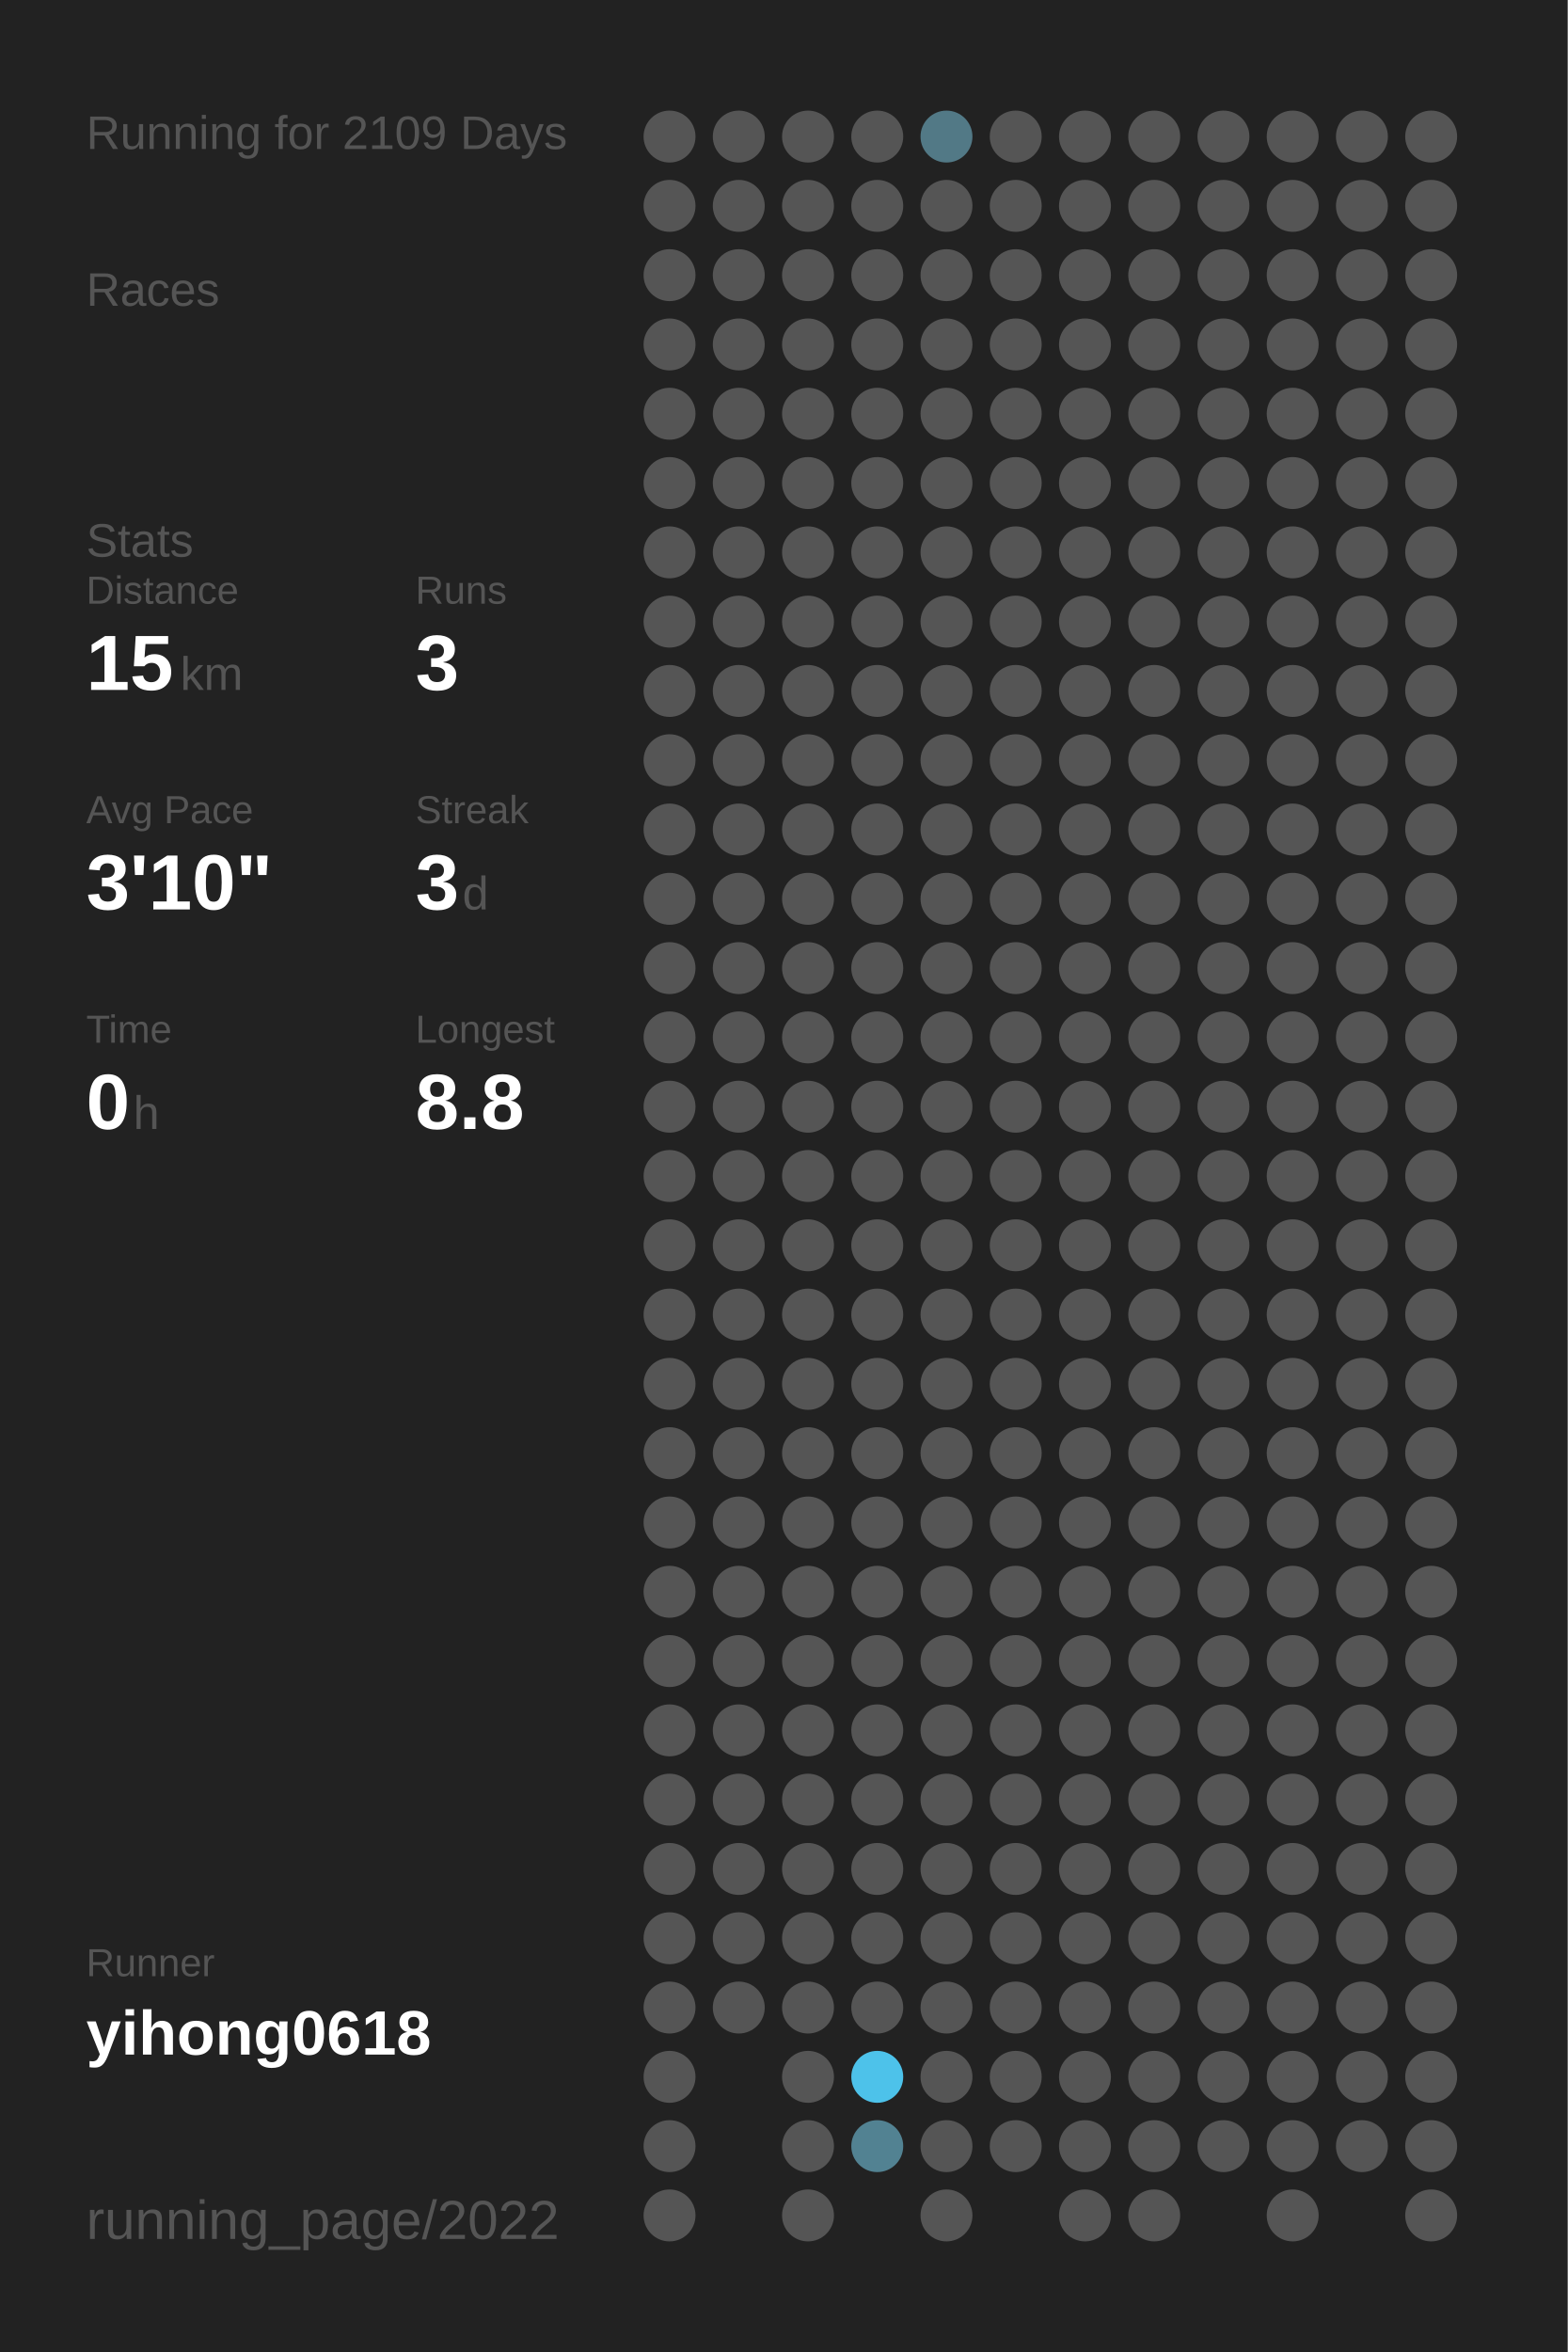
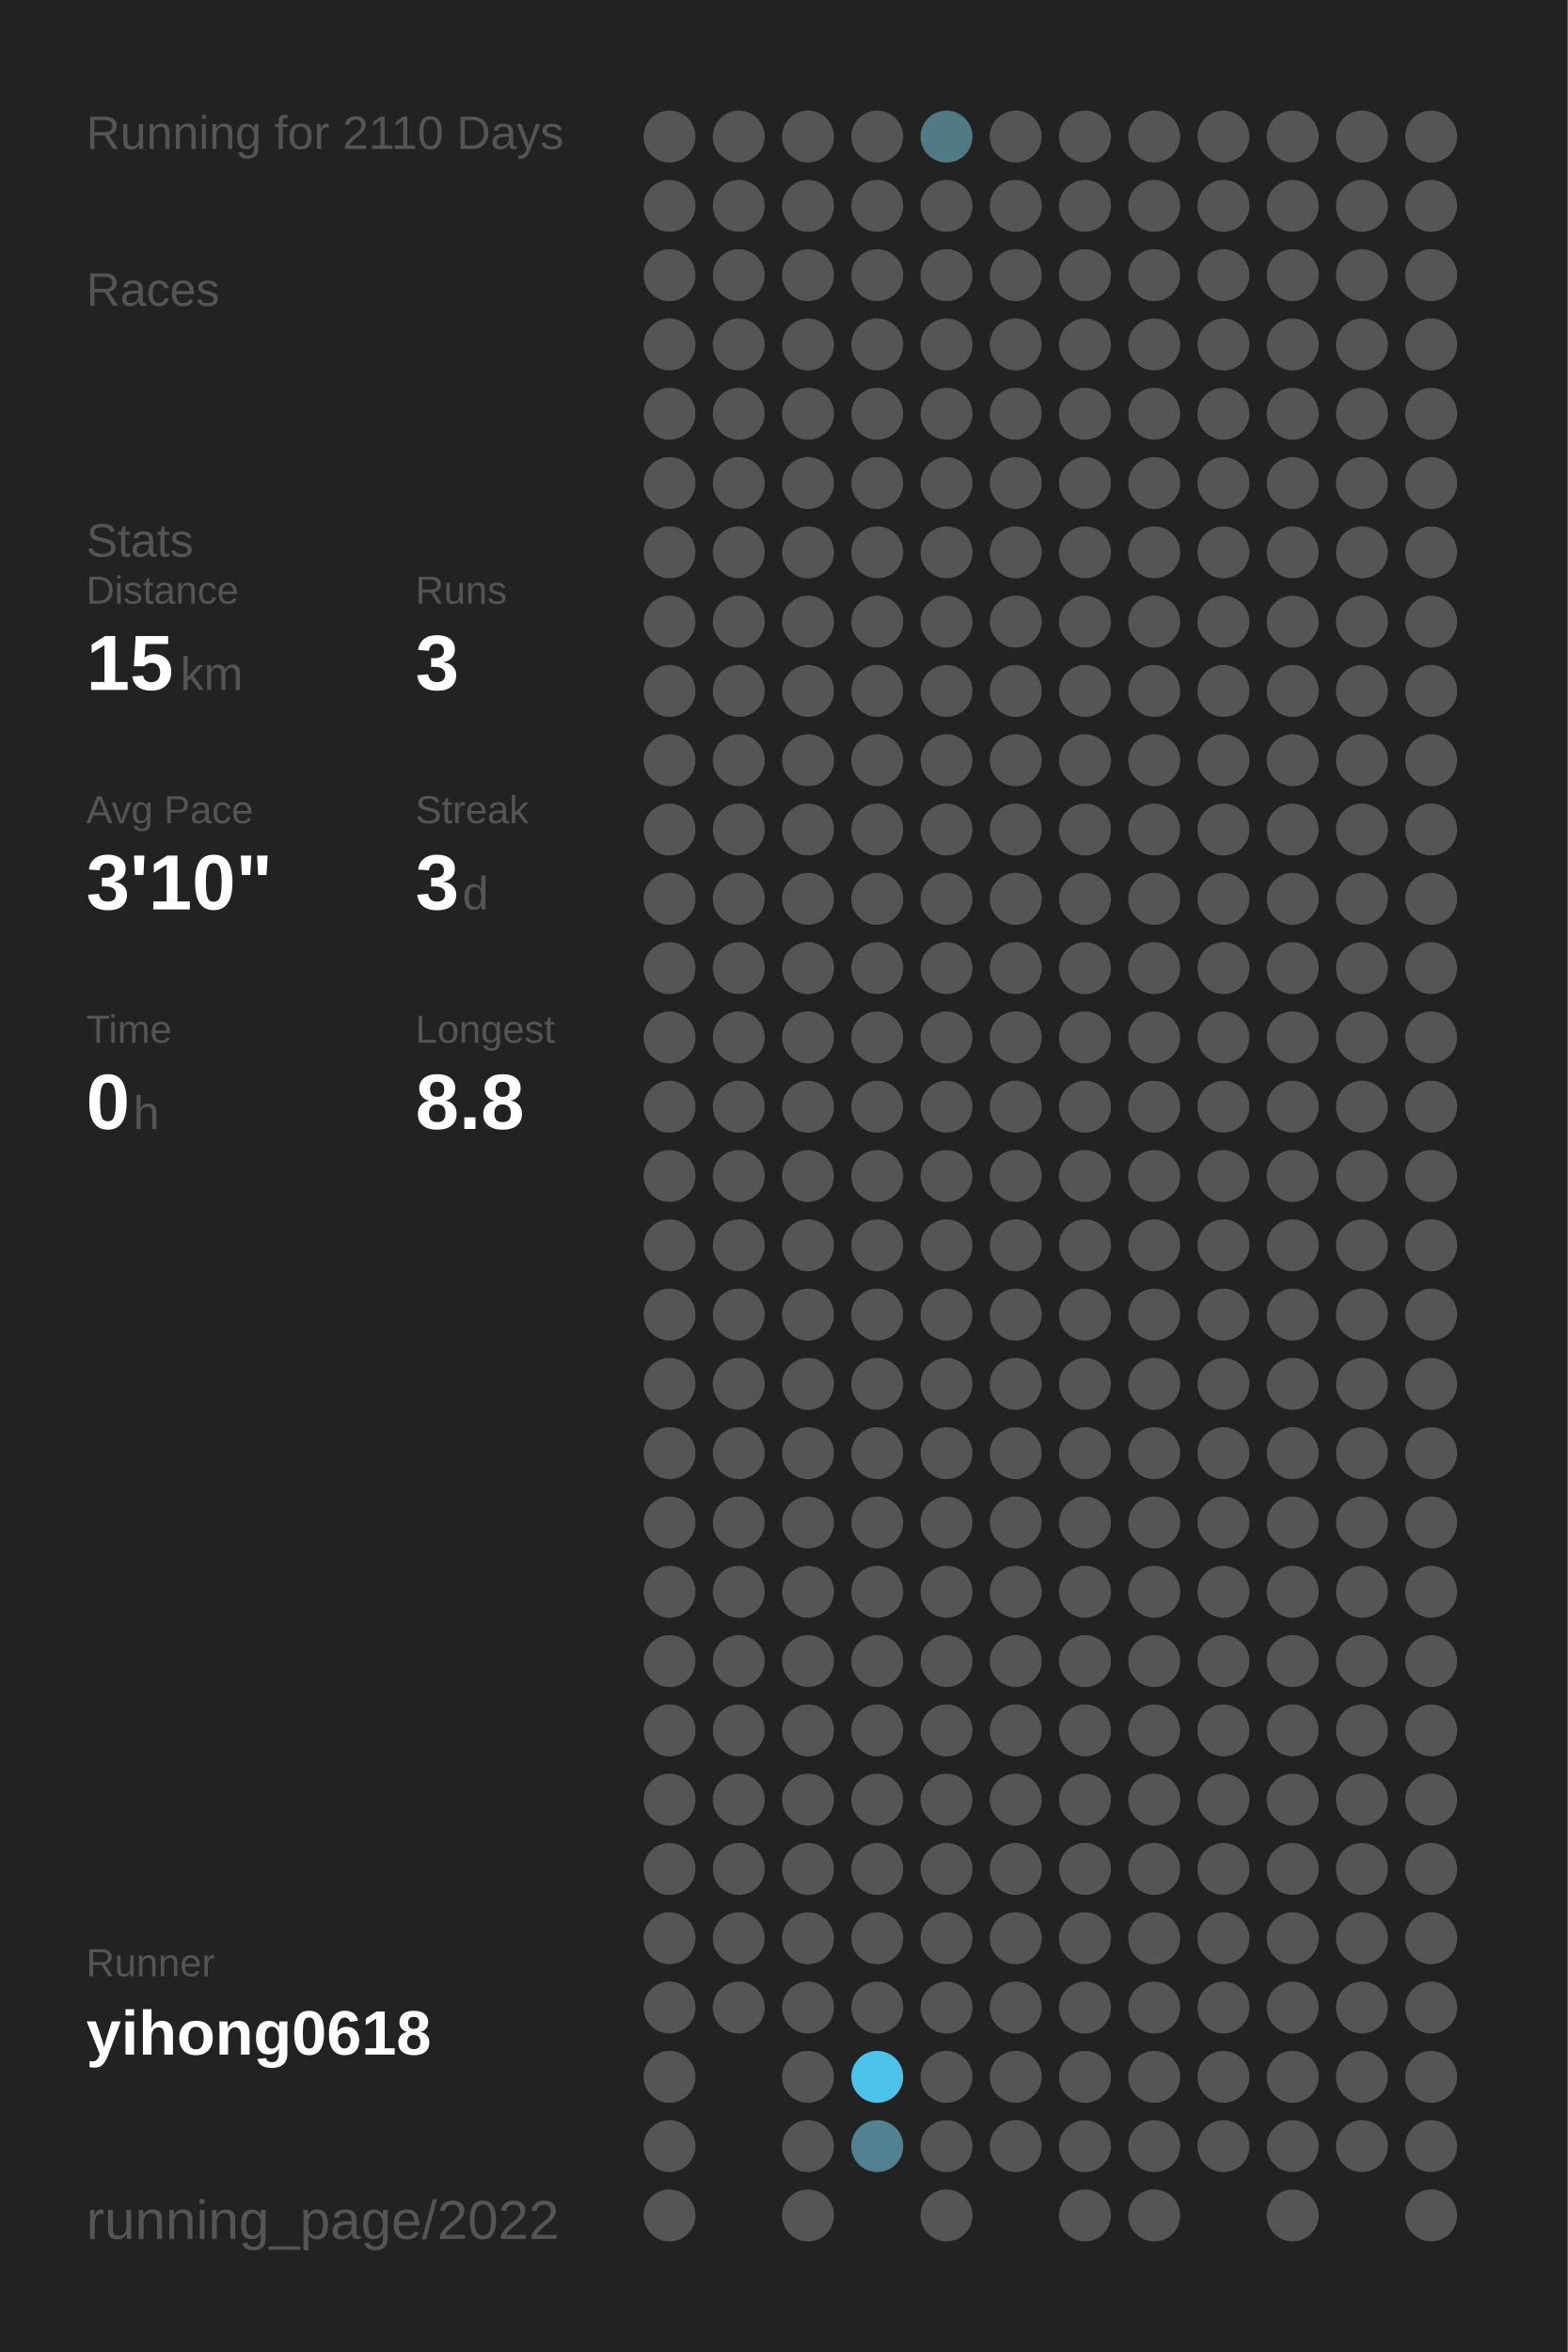
<svg xmlns="http://www.w3.org/2000/svg" baseProfile="full" height="300mm" version="1.1" viewBox="0,0,200,300" width="200mm">
  <defs />
  <rect fill="#222222" height="300" width="200" x="0" y="0" />
-   <text fill="#555555" style="font-size:6px; font-family:Arial;" x="11" y="19">Running for 2109 Days</text>
+   <text fill="#555555" style="font-size:6px; font-family:Arial;" x="11" y="19">Running for 2110 Days</text>
  <text fill="#555555" style="font-size:6px; font-family:Arial;" x="11" y="39">Races</text>
  <text fill="#555555" style="font-size:6px; font-family:Arial;" x="11" y="71">Stats</text>
  <text fill="#555555" style="font-size:5px; font-family:Arial;" x="11" y="77">Distance</text>
  <text fill="#FFFFFF" style="font-size:10px; font-family:Arial; font-weight:bold;" x="11" y="88">15</text>
  <text fill="#555555" style="font-size:6px; font-family:Arial;" x="23" y="88">km</text>
  <text fill="#555555" style="font-size:5px; font-family:Arial;" x="53" y="77">Runs</text>
  <text fill="#FFFFFF" style="font-size:10px; font-family:Arial; font-weight:bold;" x="53" y="88">3</text>
  <text fill="#555555" style="font-size:5px; font-family:Arial;" x="11" y="105">Avg Pace</text>
  <text fill="#FFFFFF" style="font-size:10px; font-family:Arial; font-weight:bold;" x="11" y="116">3'10"</text>
  <text fill="#555555" style="font-size:5px; font-family:Arial;" x="53" y="105">Streak</text>
  <text fill="#FFFFFF" style="font-size:10px; font-family:Arial; font-weight:bold;" x="53" y="116">3</text>
  <text fill="#555555" style="font-size:6px; font-family:Arial;" x="59" y="116">d</text>
  <text fill="#555555" style="font-size:5px; font-family:Arial;" x="11" y="133">Time</text>
  <text fill="#FFFFFF" style="font-size:10px; font-family:Arial; font-weight:bold;" x="11" y="144">0</text>
  <text fill="#555555" style="font-size:6px; font-family:Arial;" x="17" y="144">h</text>
  <text fill="#555555" style="font-size:5px; font-family:Arial;" x="53" y="133">Longest</text>
  <text fill="#FFFFFF" style="font-size:10px; font-family:Arial; font-weight:bold;" x="53" y="144">8.8</text>
  <text fill="#555555" style="font-size:5px; font-family:Arial;" x="11" y="252.065">Runner</text>
  <text fill="#FFFFFF" style="font-size:8px; font-family:Arial; font-weight:bold;" x="11" y="262.065">yihong0618</text>
  <text fill="#555555" style="font-size:7px; font-family:Arial;" x="11" y="285.581">running_page/2022</text>
  <circle cx="85.417" cy="17.419" fill="#555555" r="3.312" />
  <circle cx="85.417" cy="26.258" fill="#555555" r="3.312" />
  <circle cx="85.417" cy="35.097" fill="#555555" r="3.312" />
  <circle cx="85.417" cy="43.935" fill="#555555" r="3.312" />
  <circle cx="85.417" cy="52.774" fill="#555555" r="3.312" />
  <circle cx="85.417" cy="61.613" fill="#555555" r="3.312" />
  <circle cx="85.417" cy="70.452" fill="#555555" r="3.312" />
  <circle cx="85.417" cy="79.29" fill="#555555" r="3.312" />
  <circle cx="85.417" cy="88.129" fill="#555555" r="3.312" />
  <circle cx="85.417" cy="96.968" fill="#555555" r="3.312" />
  <circle cx="85.417" cy="105.806" fill="#555555" r="3.312" />
  <circle cx="85.417" cy="114.645" fill="#555555" r="3.312" />
  <circle cx="85.417" cy="123.484" fill="#555555" r="3.312" />
  <circle cx="85.417" cy="132.323" fill="#555555" r="3.312" />
  <circle cx="85.417" cy="141.161" fill="#555555" r="3.312" />
  <circle cx="85.417" cy="150" fill="#555555" r="3.312" />
  <circle cx="85.417" cy="158.839" fill="#555555" r="3.312" />
  <circle cx="85.417" cy="167.677" fill="#555555" r="3.312" />
  <circle cx="85.417" cy="176.516" fill="#555555" r="3.312" />
  <circle cx="85.417" cy="185.355" fill="#555555" r="3.312" />
  <circle cx="85.417" cy="194.194" fill="#555555" r="3.312" />
  <circle cx="85.417" cy="203.032" fill="#555555" r="3.312" />
  <circle cx="85.417" cy="211.871" fill="#555555" r="3.312" />
  <circle cx="85.417" cy="220.71" fill="#555555" r="3.312" />
  <circle cx="85.417" cy="229.548" fill="#555555" r="3.312" />
  <circle cx="85.417" cy="238.387" fill="#555555" r="3.312" />
  <circle cx="85.417" cy="247.226" fill="#555555" r="3.312" />
  <circle cx="85.417" cy="256.065" fill="#555555" r="3.312" />
  <circle cx="85.417" cy="264.903" fill="#555555" r="3.312" />
  <circle cx="85.417" cy="273.742" fill="#555555" r="3.312" />
  <circle cx="85.417" cy="282.581" fill="#555555" r="3.312" />
  <circle cx="94.25" cy="17.419" fill="#555555" r="3.312" />
  <circle cx="94.25" cy="26.258" fill="#555555" r="3.312" />
  <circle cx="94.25" cy="35.097" fill="#555555" r="3.312" />
  <circle cx="94.25" cy="43.935" fill="#555555" r="3.312" />
  <circle cx="94.25" cy="52.774" fill="#555555" r="3.312" />
  <circle cx="94.25" cy="61.613" fill="#555555" r="3.312" />
  <circle cx="94.25" cy="70.452" fill="#555555" r="3.312" />
  <circle cx="94.25" cy="79.29" fill="#555555" r="3.312" />
  <circle cx="94.25" cy="88.129" fill="#555555" r="3.312" />
  <circle cx="94.25" cy="96.968" fill="#555555" r="3.312" />
  <circle cx="94.25" cy="105.806" fill="#555555" r="3.312" />
  <circle cx="94.25" cy="114.645" fill="#555555" r="3.312" />
  <circle cx="94.25" cy="123.484" fill="#555555" r="3.312" />
  <circle cx="94.25" cy="132.323" fill="#555555" r="3.312" />
  <circle cx="94.25" cy="141.161" fill="#555555" r="3.312" />
  <circle cx="94.25" cy="150" fill="#555555" r="3.312" />
  <circle cx="94.25" cy="158.839" fill="#555555" r="3.312" />
  <circle cx="94.25" cy="167.677" fill="#555555" r="3.312" />
  <circle cx="94.25" cy="176.516" fill="#555555" r="3.312" />
  <circle cx="94.25" cy="185.355" fill="#555555" r="3.312" />
  <circle cx="94.25" cy="194.194" fill="#555555" r="3.312" />
  <circle cx="94.25" cy="203.032" fill="#555555" r="3.312" />
  <circle cx="94.25" cy="211.871" fill="#555555" r="3.312" />
  <circle cx="94.25" cy="220.71" fill="#555555" r="3.312" />
  <circle cx="94.25" cy="229.548" fill="#555555" r="3.312" />
  <circle cx="94.25" cy="238.387" fill="#555555" r="3.312" />
  <circle cx="94.25" cy="247.226" fill="#555555" r="3.312" />
  <circle cx="94.25" cy="256.065" fill="#555555" r="3.312" />
  <circle cx="103.083" cy="17.419" fill="#555555" r="3.312" />
  <circle cx="103.083" cy="26.258" fill="#555555" r="3.312" />
  <circle cx="103.083" cy="35.097" fill="#555555" r="3.312" />
  <circle cx="103.083" cy="43.935" fill="#555555" r="3.312" />
  <circle cx="103.083" cy="52.774" fill="#555555" r="3.312" />
  <circle cx="103.083" cy="61.613" fill="#555555" r="3.312" />
  <circle cx="103.083" cy="70.452" fill="#555555" r="3.312" />
  <circle cx="103.083" cy="79.29" fill="#555555" r="3.312" />
  <circle cx="103.083" cy="88.129" fill="#555555" r="3.312" />
  <circle cx="103.083" cy="96.968" fill="#555555" r="3.312" />
  <circle cx="103.083" cy="105.806" fill="#555555" r="3.312" />
  <circle cx="103.083" cy="114.645" fill="#555555" r="3.312" />
  <circle cx="103.083" cy="123.484" fill="#555555" r="3.312" />
  <circle cx="103.083" cy="132.323" fill="#555555" r="3.312" />
  <circle cx="103.083" cy="141.161" fill="#555555" r="3.312" />
  <circle cx="103.083" cy="150" fill="#555555" r="3.312" />
  <circle cx="103.083" cy="158.839" fill="#555555" r="3.312" />
  <circle cx="103.083" cy="167.677" fill="#555555" r="3.312" />
  <circle cx="103.083" cy="176.516" fill="#555555" r="3.312" />
  <circle cx="103.083" cy="185.355" fill="#555555" r="3.312" />
  <circle cx="103.083" cy="194.194" fill="#555555" r="3.312" />
  <circle cx="103.083" cy="203.032" fill="#555555" r="3.312" />
  <circle cx="103.083" cy="211.871" fill="#555555" r="3.312" />
  <circle cx="103.083" cy="220.71" fill="#555555" r="3.312" />
  <circle cx="103.083" cy="229.548" fill="#555555" r="3.312" />
  <circle cx="103.083" cy="238.387" fill="#555555" r="3.312" />
  <circle cx="103.083" cy="247.226" fill="#555555" r="3.312" />
  <circle cx="103.083" cy="256.065" fill="#555555" r="3.312" />
  <circle cx="103.083" cy="264.903" fill="#555555" r="3.312" />
  <circle cx="103.083" cy="273.742" fill="#555555" r="3.312" />
  <circle cx="103.083" cy="282.581" fill="#555555" r="3.312" />
  <circle cx="111.917" cy="17.419" fill="#555555" r="3.312" />
  <circle cx="111.917" cy="26.258" fill="#555555" r="3.312" />
  <circle cx="111.917" cy="35.097" fill="#555555" r="3.312" />
  <circle cx="111.917" cy="43.935" fill="#555555" r="3.312" />
  <circle cx="111.917" cy="52.774" fill="#555555" r="3.312" />
  <circle cx="111.917" cy="61.613" fill="#555555" r="3.312" />
  <circle cx="111.917" cy="70.452" fill="#555555" r="3.312" />
  <circle cx="111.917" cy="79.29" fill="#555555" r="3.312" />
  <circle cx="111.917" cy="88.129" fill="#555555" r="3.312" />
  <circle cx="111.917" cy="96.968" fill="#555555" r="3.312" />
  <circle cx="111.917" cy="105.806" fill="#555555" r="3.312" />
  <circle cx="111.917" cy="114.645" fill="#555555" r="3.312" />
  <circle cx="111.917" cy="123.484" fill="#555555" r="3.312" />
  <circle cx="111.917" cy="132.323" fill="#555555" r="3.312" />
  <circle cx="111.917" cy="141.161" fill="#555555" r="3.312" />
  <circle cx="111.917" cy="150" fill="#555555" r="3.312" />
  <circle cx="111.917" cy="158.839" fill="#555555" r="3.312" />
  <circle cx="111.917" cy="167.677" fill="#555555" r="3.312" />
  <circle cx="111.917" cy="176.516" fill="#555555" r="3.312" />
  <circle cx="111.917" cy="185.355" fill="#555555" r="3.312" />
  <circle cx="111.917" cy="194.194" fill="#555555" r="3.312" />
  <circle cx="111.917" cy="203.032" fill="#555555" r="3.312" />
  <circle cx="111.917" cy="211.871" fill="#555555" r="3.312" />
  <circle cx="111.917" cy="220.71" fill="#555555" r="3.312" />
  <circle cx="111.917" cy="229.548" fill="#555555" r="3.312" />
  <circle cx="111.917" cy="238.387" fill="#555555" r="3.312" />
  <circle cx="111.917" cy="247.226" fill="#555555" r="3.312" />
  <circle cx="111.917" cy="256.065" fill="#555555" r="3.312" />
  <circle cx="111.917" cy="264.903" fill="#4dc2ea" r="3.312" />
  <circle cx="111.917" cy="273.742" fill="#528292" r="3.312" />
  <circle cx="120.75" cy="17.419" fill="#527986" r="3.312" />
  <circle cx="120.75" cy="26.258" fill="#555555" r="3.312" />
  <circle cx="120.75" cy="35.097" fill="#555555" r="3.312" />
  <circle cx="120.75" cy="43.935" fill="#555555" r="3.312" />
  <circle cx="120.75" cy="52.774" fill="#555555" r="3.312" />
  <circle cx="120.75" cy="61.613" fill="#555555" r="3.312" />
  <circle cx="120.75" cy="70.452" fill="#555555" r="3.312" />
  <circle cx="120.75" cy="79.29" fill="#555555" r="3.312" />
  <circle cx="120.75" cy="88.129" fill="#555555" r="3.312" />
  <circle cx="120.75" cy="96.968" fill="#555555" r="3.312" />
  <circle cx="120.75" cy="105.806" fill="#555555" r="3.312" />
  <circle cx="120.75" cy="114.645" fill="#555555" r="3.312" />
  <circle cx="120.75" cy="123.484" fill="#555555" r="3.312" />
  <circle cx="120.75" cy="132.323" fill="#555555" r="3.312" />
  <circle cx="120.75" cy="141.161" fill="#555555" r="3.312" />
  <circle cx="120.75" cy="150" fill="#555555" r="3.312" />
  <circle cx="120.75" cy="158.839" fill="#555555" r="3.312" />
  <circle cx="120.75" cy="167.677" fill="#555555" r="3.312" />
  <circle cx="120.75" cy="176.516" fill="#555555" r="3.312" />
  <circle cx="120.75" cy="185.355" fill="#555555" r="3.312" />
  <circle cx="120.75" cy="194.194" fill="#555555" r="3.312" />
  <circle cx="120.75" cy="203.032" fill="#555555" r="3.312" />
  <circle cx="120.75" cy="211.871" fill="#555555" r="3.312" />
  <circle cx="120.75" cy="220.71" fill="#555555" r="3.312" />
  <circle cx="120.75" cy="229.548" fill="#555555" r="3.312" />
  <circle cx="120.75" cy="238.387" fill="#555555" r="3.312" />
  <circle cx="120.75" cy="247.226" fill="#555555" r="3.312" />
  <circle cx="120.75" cy="256.065" fill="#555555" r="3.312" />
  <circle cx="120.75" cy="264.903" fill="#555555" r="3.312" />
  <circle cx="120.75" cy="273.742" fill="#555555" r="3.312" />
  <circle cx="120.75" cy="282.581" fill="#555555" r="3.312" />
  <circle cx="129.583" cy="17.419" fill="#555555" r="3.312" />
  <circle cx="129.583" cy="26.258" fill="#555555" r="3.312" />
  <circle cx="129.583" cy="35.097" fill="#555555" r="3.312" />
  <circle cx="129.583" cy="43.935" fill="#555555" r="3.312" />
  <circle cx="129.583" cy="52.774" fill="#555555" r="3.312" />
  <circle cx="129.583" cy="61.613" fill="#555555" r="3.312" />
  <circle cx="129.583" cy="70.452" fill="#555555" r="3.312" />
  <circle cx="129.583" cy="79.29" fill="#555555" r="3.312" />
  <circle cx="129.583" cy="88.129" fill="#555555" r="3.312" />
  <circle cx="129.583" cy="96.968" fill="#555555" r="3.312" />
  <circle cx="129.583" cy="105.806" fill="#555555" r="3.312" />
  <circle cx="129.583" cy="114.645" fill="#555555" r="3.312" />
  <circle cx="129.583" cy="123.484" fill="#555555" r="3.312" />
  <circle cx="129.583" cy="132.323" fill="#555555" r="3.312" />
  <circle cx="129.583" cy="141.161" fill="#555555" r="3.312" />
  <circle cx="129.583" cy="150" fill="#555555" r="3.312" />
  <circle cx="129.583" cy="158.839" fill="#555555" r="3.312" />
  <circle cx="129.583" cy="167.677" fill="#555555" r="3.312" />
  <circle cx="129.583" cy="176.516" fill="#555555" r="3.312" />
  <circle cx="129.583" cy="185.355" fill="#555555" r="3.312" />
  <circle cx="129.583" cy="194.194" fill="#555555" r="3.312" />
  <circle cx="129.583" cy="203.032" fill="#555555" r="3.312" />
  <circle cx="129.583" cy="211.871" fill="#555555" r="3.312" />
  <circle cx="129.583" cy="220.71" fill="#555555" r="3.312" />
  <circle cx="129.583" cy="229.548" fill="#555555" r="3.312" />
  <circle cx="129.583" cy="238.387" fill="#555555" r="3.312" />
  <circle cx="129.583" cy="247.226" fill="#555555" r="3.312" />
  <circle cx="129.583" cy="256.065" fill="#555555" r="3.312" />
  <circle cx="129.583" cy="264.903" fill="#555555" r="3.312" />
  <circle cx="129.583" cy="273.742" fill="#555555" r="3.312" />
  <circle cx="138.417" cy="17.419" fill="#555555" r="3.312" />
  <circle cx="138.417" cy="26.258" fill="#555555" r="3.312" />
  <circle cx="138.417" cy="35.097" fill="#555555" r="3.312" />
  <circle cx="138.417" cy="43.935" fill="#555555" r="3.312" />
  <circle cx="138.417" cy="52.774" fill="#555555" r="3.312" />
  <circle cx="138.417" cy="61.613" fill="#555555" r="3.312" />
  <circle cx="138.417" cy="70.452" fill="#555555" r="3.312" />
  <circle cx="138.417" cy="79.29" fill="#555555" r="3.312" />
  <circle cx="138.417" cy="88.129" fill="#555555" r="3.312" />
  <circle cx="138.417" cy="96.968" fill="#555555" r="3.312" />
  <circle cx="138.417" cy="105.806" fill="#555555" r="3.312" />
  <circle cx="138.417" cy="114.645" fill="#555555" r="3.312" />
  <circle cx="138.417" cy="123.484" fill="#555555" r="3.312" />
  <circle cx="138.417" cy="132.323" fill="#555555" r="3.312" />
  <circle cx="138.417" cy="141.161" fill="#555555" r="3.312" />
  <circle cx="138.417" cy="150" fill="#555555" r="3.312" />
  <circle cx="138.417" cy="158.839" fill="#555555" r="3.312" />
  <circle cx="138.417" cy="167.677" fill="#555555" r="3.312" />
  <circle cx="138.417" cy="176.516" fill="#555555" r="3.312" />
  <circle cx="138.417" cy="185.355" fill="#555555" r="3.312" />
  <circle cx="138.417" cy="194.194" fill="#555555" r="3.312" />
  <circle cx="138.417" cy="203.032" fill="#555555" r="3.312" />
  <circle cx="138.417" cy="211.871" fill="#555555" r="3.312" />
  <circle cx="138.417" cy="220.71" fill="#555555" r="3.312" />
  <circle cx="138.417" cy="229.548" fill="#555555" r="3.312" />
  <circle cx="138.417" cy="238.387" fill="#555555" r="3.312" />
  <circle cx="138.417" cy="247.226" fill="#555555" r="3.312" />
  <circle cx="138.417" cy="256.065" fill="#555555" r="3.312" />
  <circle cx="138.417" cy="264.903" fill="#555555" r="3.312" />
  <circle cx="138.417" cy="273.742" fill="#555555" r="3.312" />
  <circle cx="138.417" cy="282.581" fill="#555555" r="3.312" />
  <circle cx="147.25" cy="17.419" fill="#555555" r="3.312" />
  <circle cx="147.25" cy="26.258" fill="#555555" r="3.312" />
  <circle cx="147.25" cy="35.097" fill="#555555" r="3.312" />
  <circle cx="147.25" cy="43.935" fill="#555555" r="3.312" />
  <circle cx="147.25" cy="52.774" fill="#555555" r="3.312" />
  <circle cx="147.25" cy="61.613" fill="#555555" r="3.312" />
  <circle cx="147.25" cy="70.452" fill="#555555" r="3.312" />
  <circle cx="147.25" cy="79.29" fill="#555555" r="3.312" />
  <circle cx="147.25" cy="88.129" fill="#555555" r="3.312" />
  <circle cx="147.25" cy="96.968" fill="#555555" r="3.312" />
  <circle cx="147.25" cy="105.806" fill="#555555" r="3.312" />
  <circle cx="147.25" cy="114.645" fill="#555555" r="3.312" />
  <circle cx="147.25" cy="123.484" fill="#555555" r="3.312" />
  <circle cx="147.25" cy="132.323" fill="#555555" r="3.312" />
  <circle cx="147.25" cy="141.161" fill="#555555" r="3.312" />
  <circle cx="147.25" cy="150" fill="#555555" r="3.312" />
  <circle cx="147.25" cy="158.839" fill="#555555" r="3.312" />
  <circle cx="147.25" cy="167.677" fill="#555555" r="3.312" />
  <circle cx="147.25" cy="176.516" fill="#555555" r="3.312" />
  <circle cx="147.25" cy="185.355" fill="#555555" r="3.312" />
  <circle cx="147.25" cy="194.194" fill="#555555" r="3.312" />
  <circle cx="147.25" cy="203.032" fill="#555555" r="3.312" />
  <circle cx="147.25" cy="211.871" fill="#555555" r="3.312" />
  <circle cx="147.25" cy="220.71" fill="#555555" r="3.312" />
  <circle cx="147.25" cy="229.548" fill="#555555" r="3.312" />
  <circle cx="147.25" cy="238.387" fill="#555555" r="3.312" />
  <circle cx="147.25" cy="247.226" fill="#555555" r="3.312" />
  <circle cx="147.25" cy="256.065" fill="#555555" r="3.312" />
  <circle cx="147.25" cy="264.903" fill="#555555" r="3.312" />
  <circle cx="147.25" cy="273.742" fill="#555555" r="3.312" />
  <circle cx="147.25" cy="282.581" fill="#555555" r="3.312" />
  <circle cx="156.083" cy="17.419" fill="#555555" r="3.312" />
  <circle cx="156.083" cy="26.258" fill="#555555" r="3.312" />
  <circle cx="156.083" cy="35.097" fill="#555555" r="3.312" />
  <circle cx="156.083" cy="43.935" fill="#555555" r="3.312" />
  <circle cx="156.083" cy="52.774" fill="#555555" r="3.312" />
  <circle cx="156.083" cy="61.613" fill="#555555" r="3.312" />
  <circle cx="156.083" cy="70.452" fill="#555555" r="3.312" />
  <circle cx="156.083" cy="79.29" fill="#555555" r="3.312" />
  <circle cx="156.083" cy="88.129" fill="#555555" r="3.312" />
  <circle cx="156.083" cy="96.968" fill="#555555" r="3.312" />
  <circle cx="156.083" cy="105.806" fill="#555555" r="3.312" />
  <circle cx="156.083" cy="114.645" fill="#555555" r="3.312" />
  <circle cx="156.083" cy="123.484" fill="#555555" r="3.312" />
  <circle cx="156.083" cy="132.323" fill="#555555" r="3.312" />
  <circle cx="156.083" cy="141.161" fill="#555555" r="3.312" />
  <circle cx="156.083" cy="150" fill="#555555" r="3.312" />
  <circle cx="156.083" cy="158.839" fill="#555555" r="3.312" />
  <circle cx="156.083" cy="167.677" fill="#555555" r="3.312" />
  <circle cx="156.083" cy="176.516" fill="#555555" r="3.312" />
  <circle cx="156.083" cy="185.355" fill="#555555" r="3.312" />
  <circle cx="156.083" cy="194.194" fill="#555555" r="3.312" />
  <circle cx="156.083" cy="203.032" fill="#555555" r="3.312" />
  <circle cx="156.083" cy="211.871" fill="#555555" r="3.312" />
  <circle cx="156.083" cy="220.71" fill="#555555" r="3.312" />
  <circle cx="156.083" cy="229.548" fill="#555555" r="3.312" />
  <circle cx="156.083" cy="238.387" fill="#555555" r="3.312" />
  <circle cx="156.083" cy="247.226" fill="#555555" r="3.312" />
  <circle cx="156.083" cy="256.065" fill="#555555" r="3.312" />
  <circle cx="156.083" cy="264.903" fill="#555555" r="3.312" />
  <circle cx="156.083" cy="273.742" fill="#555555" r="3.312" />
  <circle cx="164.917" cy="17.419" fill="#555555" r="3.312" />
  <circle cx="164.917" cy="26.258" fill="#555555" r="3.312" />
  <circle cx="164.917" cy="35.097" fill="#555555" r="3.312" />
  <circle cx="164.917" cy="43.935" fill="#555555" r="3.312" />
  <circle cx="164.917" cy="52.774" fill="#555555" r="3.312" />
  <circle cx="164.917" cy="61.613" fill="#555555" r="3.312" />
  <circle cx="164.917" cy="70.452" fill="#555555" r="3.312" />
  <circle cx="164.917" cy="79.29" fill="#555555" r="3.312" />
  <circle cx="164.917" cy="88.129" fill="#555555" r="3.312" />
  <circle cx="164.917" cy="96.968" fill="#555555" r="3.312" />
  <circle cx="164.917" cy="105.806" fill="#555555" r="3.312" />
  <circle cx="164.917" cy="114.645" fill="#555555" r="3.312" />
  <circle cx="164.917" cy="123.484" fill="#555555" r="3.312" />
  <circle cx="164.917" cy="132.323" fill="#555555" r="3.312" />
  <circle cx="164.917" cy="141.161" fill="#555555" r="3.312" />
  <circle cx="164.917" cy="150" fill="#555555" r="3.312" />
  <circle cx="164.917" cy="158.839" fill="#555555" r="3.312" />
  <circle cx="164.917" cy="167.677" fill="#555555" r="3.312" />
  <circle cx="164.917" cy="176.516" fill="#555555" r="3.312" />
  <circle cx="164.917" cy="185.355" fill="#555555" r="3.312" />
  <circle cx="164.917" cy="194.194" fill="#555555" r="3.312" />
  <circle cx="164.917" cy="203.032" fill="#555555" r="3.312" />
  <circle cx="164.917" cy="211.871" fill="#555555" r="3.312" />
  <circle cx="164.917" cy="220.71" fill="#555555" r="3.312" />
  <circle cx="164.917" cy="229.548" fill="#555555" r="3.312" />
  <circle cx="164.917" cy="238.387" fill="#555555" r="3.312" />
  <circle cx="164.917" cy="247.226" fill="#555555" r="3.312" />
  <circle cx="164.917" cy="256.065" fill="#555555" r="3.312" />
  <circle cx="164.917" cy="264.903" fill="#555555" r="3.312" />
  <circle cx="164.917" cy="273.742" fill="#555555" r="3.312" />
  <circle cx="164.917" cy="282.581" fill="#555555" r="3.312" />
  <circle cx="173.75" cy="17.419" fill="#555555" r="3.312" />
  <circle cx="173.75" cy="26.258" fill="#555555" r="3.312" />
  <circle cx="173.75" cy="35.097" fill="#555555" r="3.312" />
  <circle cx="173.75" cy="43.935" fill="#555555" r="3.312" />
  <circle cx="173.75" cy="52.774" fill="#555555" r="3.312" />
  <circle cx="173.75" cy="61.613" fill="#555555" r="3.312" />
  <circle cx="173.75" cy="70.452" fill="#555555" r="3.312" />
  <circle cx="173.75" cy="79.29" fill="#555555" r="3.312" />
  <circle cx="173.75" cy="88.129" fill="#555555" r="3.312" />
  <circle cx="173.75" cy="96.968" fill="#555555" r="3.312" />
  <circle cx="173.75" cy="105.806" fill="#555555" r="3.312" />
  <circle cx="173.75" cy="114.645" fill="#555555" r="3.312" />
  <circle cx="173.75" cy="123.484" fill="#555555" r="3.312" />
  <circle cx="173.75" cy="132.323" fill="#555555" r="3.312" />
  <circle cx="173.75" cy="141.161" fill="#555555" r="3.312" />
  <circle cx="173.75" cy="150" fill="#555555" r="3.312" />
  <circle cx="173.75" cy="158.839" fill="#555555" r="3.312" />
  <circle cx="173.75" cy="167.677" fill="#555555" r="3.312" />
  <circle cx="173.75" cy="176.516" fill="#555555" r="3.312" />
  <circle cx="173.75" cy="185.355" fill="#555555" r="3.312" />
  <circle cx="173.75" cy="194.194" fill="#555555" r="3.312" />
  <circle cx="173.75" cy="203.032" fill="#555555" r="3.312" />
  <circle cx="173.75" cy="211.871" fill="#555555" r="3.312" />
  <circle cx="173.75" cy="220.71" fill="#555555" r="3.312" />
  <circle cx="173.75" cy="229.548" fill="#555555" r="3.312" />
  <circle cx="173.75" cy="238.387" fill="#555555" r="3.312" />
  <circle cx="173.75" cy="247.226" fill="#555555" r="3.312" />
  <circle cx="173.75" cy="256.065" fill="#555555" r="3.312" />
  <circle cx="173.75" cy="264.903" fill="#555555" r="3.312" />
  <circle cx="173.75" cy="273.742" fill="#555555" r="3.312" />
  <circle cx="182.583" cy="17.419" fill="#555555" r="3.312" />
  <circle cx="182.583" cy="26.258" fill="#555555" r="3.312" />
  <circle cx="182.583" cy="35.097" fill="#555555" r="3.312" />
  <circle cx="182.583" cy="43.935" fill="#555555" r="3.312" />
  <circle cx="182.583" cy="52.774" fill="#555555" r="3.312" />
  <circle cx="182.583" cy="61.613" fill="#555555" r="3.312" />
  <circle cx="182.583" cy="70.452" fill="#555555" r="3.312" />
  <circle cx="182.583" cy="79.29" fill="#555555" r="3.312" />
  <circle cx="182.583" cy="88.129" fill="#555555" r="3.312" />
  <circle cx="182.583" cy="96.968" fill="#555555" r="3.312" />
  <circle cx="182.583" cy="105.806" fill="#555555" r="3.312" />
  <circle cx="182.583" cy="114.645" fill="#555555" r="3.312" />
  <circle cx="182.583" cy="123.484" fill="#555555" r="3.312" />
  <circle cx="182.583" cy="132.323" fill="#555555" r="3.312" />
  <circle cx="182.583" cy="141.161" fill="#555555" r="3.312" />
  <circle cx="182.583" cy="150" fill="#555555" r="3.312" />
  <circle cx="182.583" cy="158.839" fill="#555555" r="3.312" />
  <circle cx="182.583" cy="167.677" fill="#555555" r="3.312" />
  <circle cx="182.583" cy="176.516" fill="#555555" r="3.312" />
  <circle cx="182.583" cy="185.355" fill="#555555" r="3.312" />
  <circle cx="182.583" cy="194.194" fill="#555555" r="3.312" />
  <circle cx="182.583" cy="203.032" fill="#555555" r="3.312" />
  <circle cx="182.583" cy="211.871" fill="#555555" r="3.312" />
  <circle cx="182.583" cy="220.71" fill="#555555" r="3.312" />
  <circle cx="182.583" cy="229.548" fill="#555555" r="3.312" />
  <circle cx="182.583" cy="238.387" fill="#555555" r="3.312" />
  <circle cx="182.583" cy="247.226" fill="#555555" r="3.312" />
  <circle cx="182.583" cy="256.065" fill="#555555" r="3.312" />
  <circle cx="182.583" cy="264.903" fill="#555555" r="3.312" />
  <circle cx="182.583" cy="273.742" fill="#555555" r="3.312" />
  <circle cx="182.583" cy="282.581" fill="#555555" r="3.312" />
</svg>
